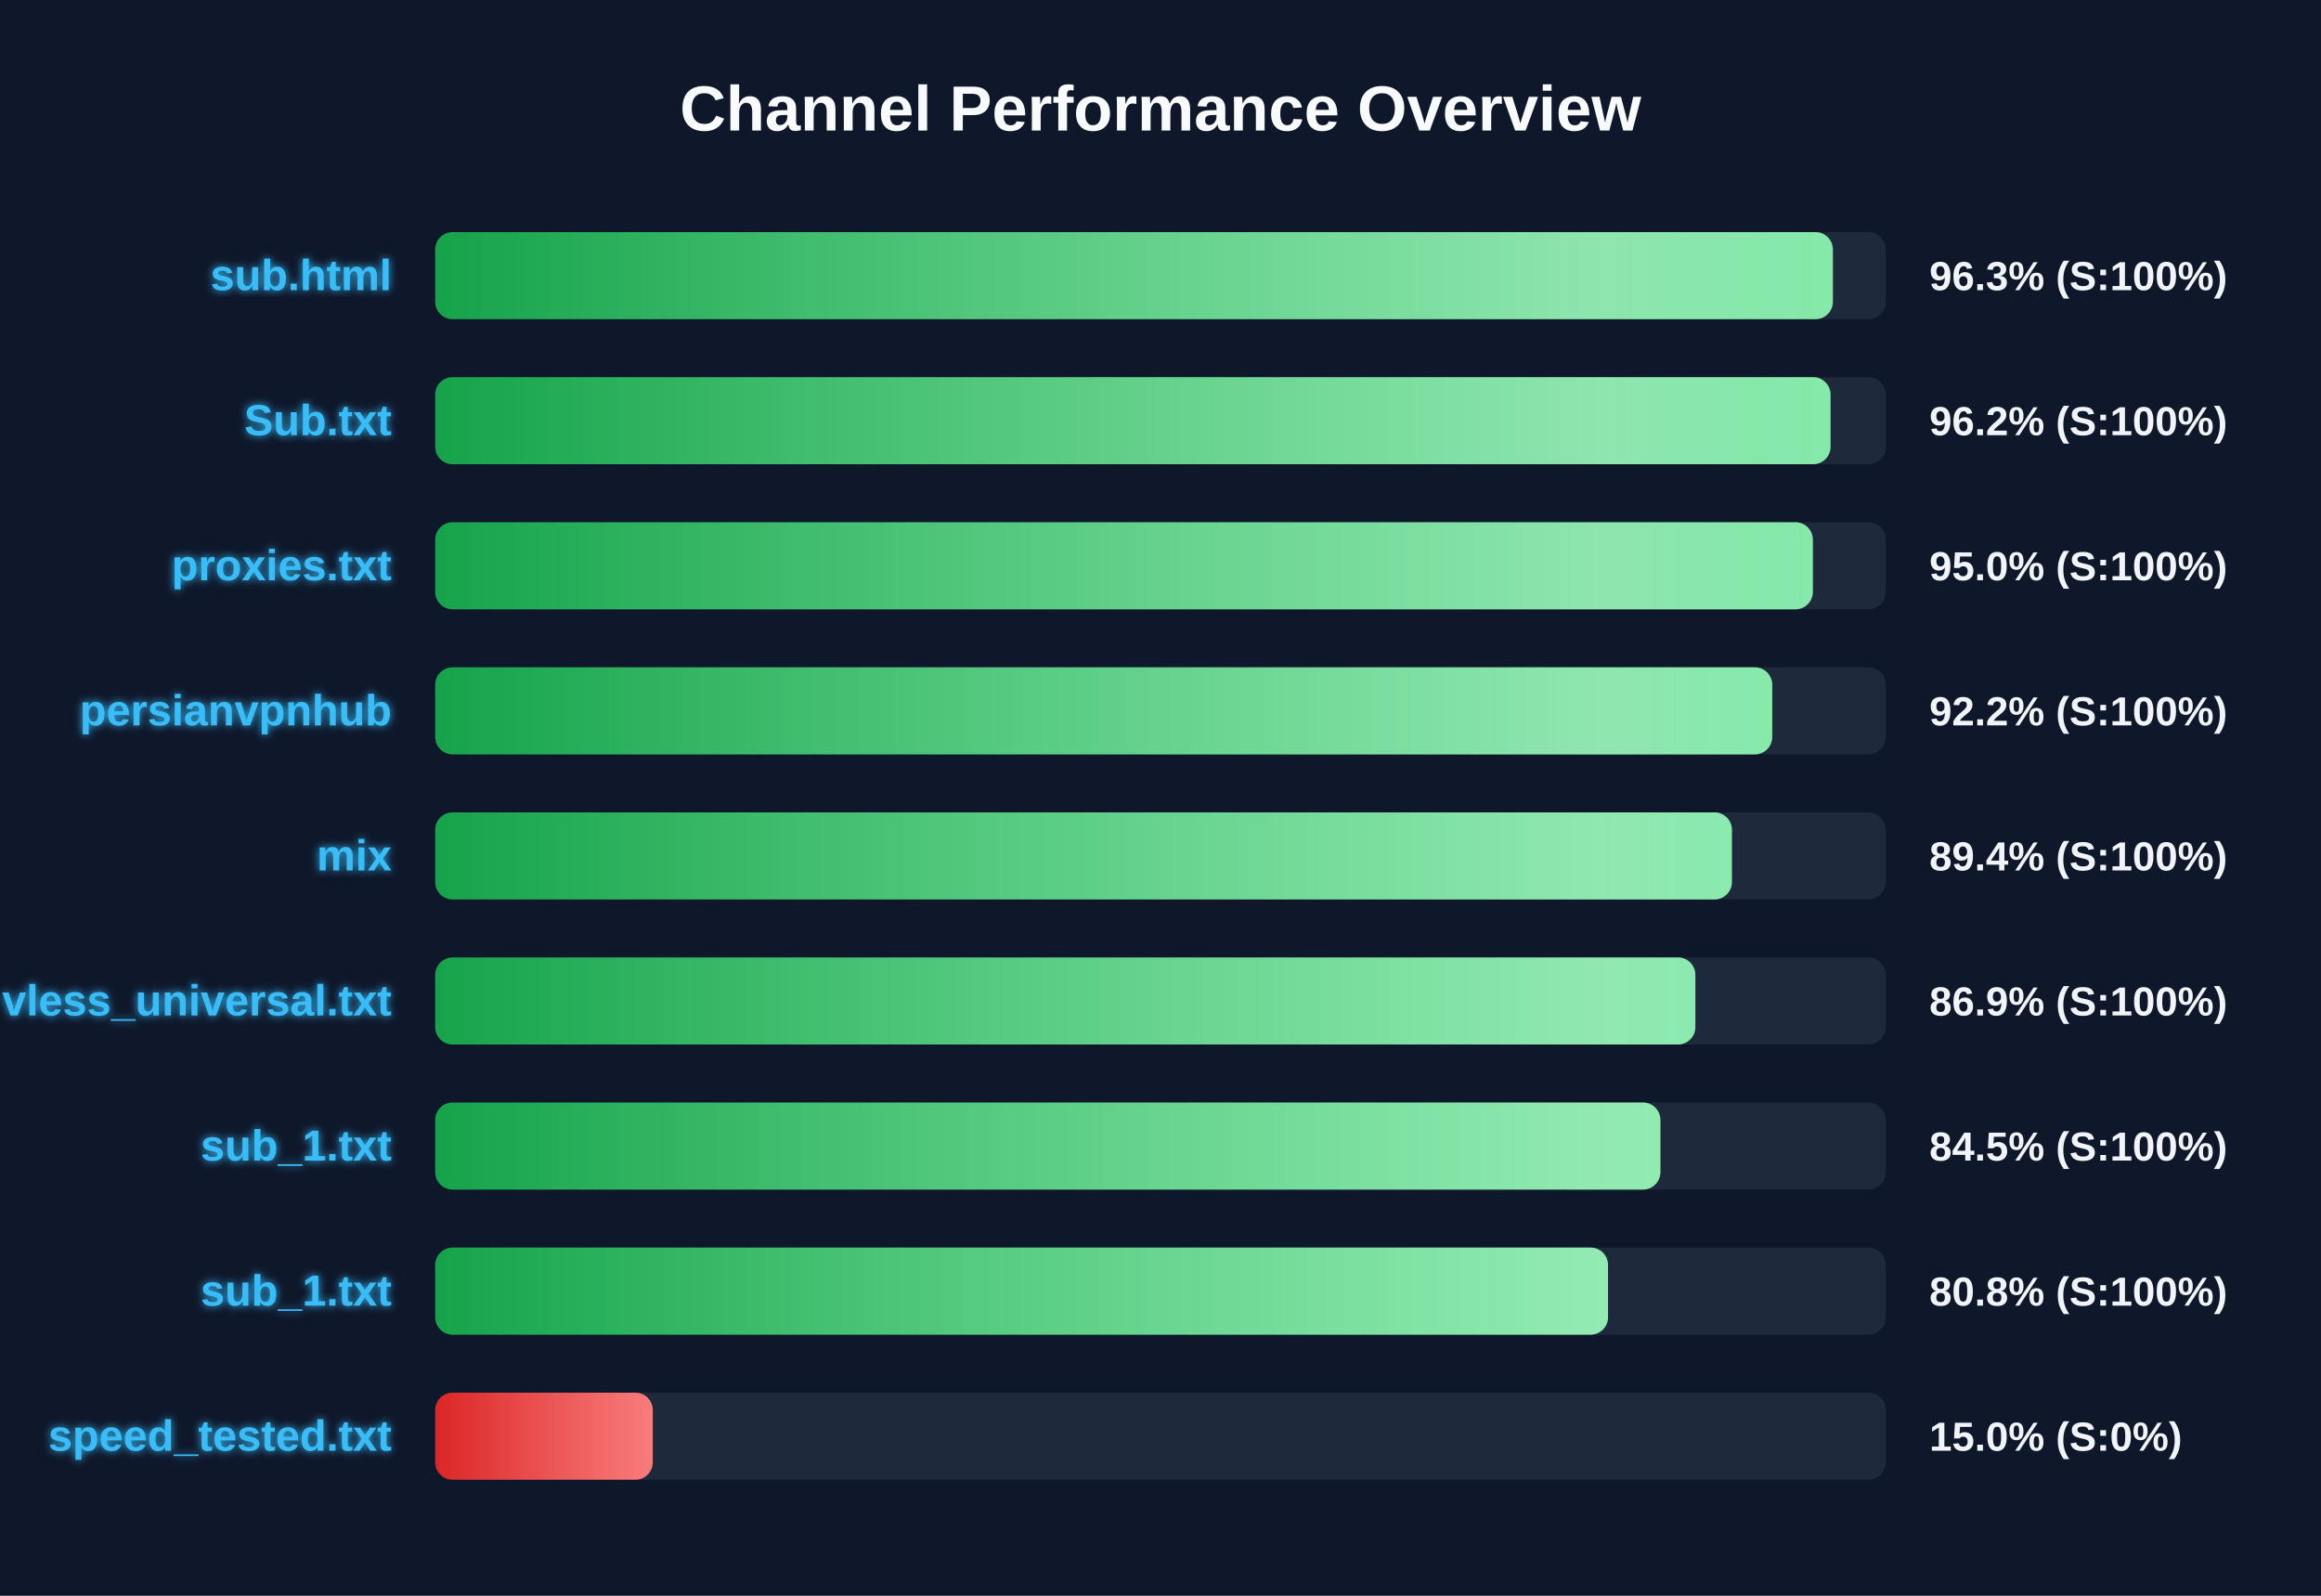
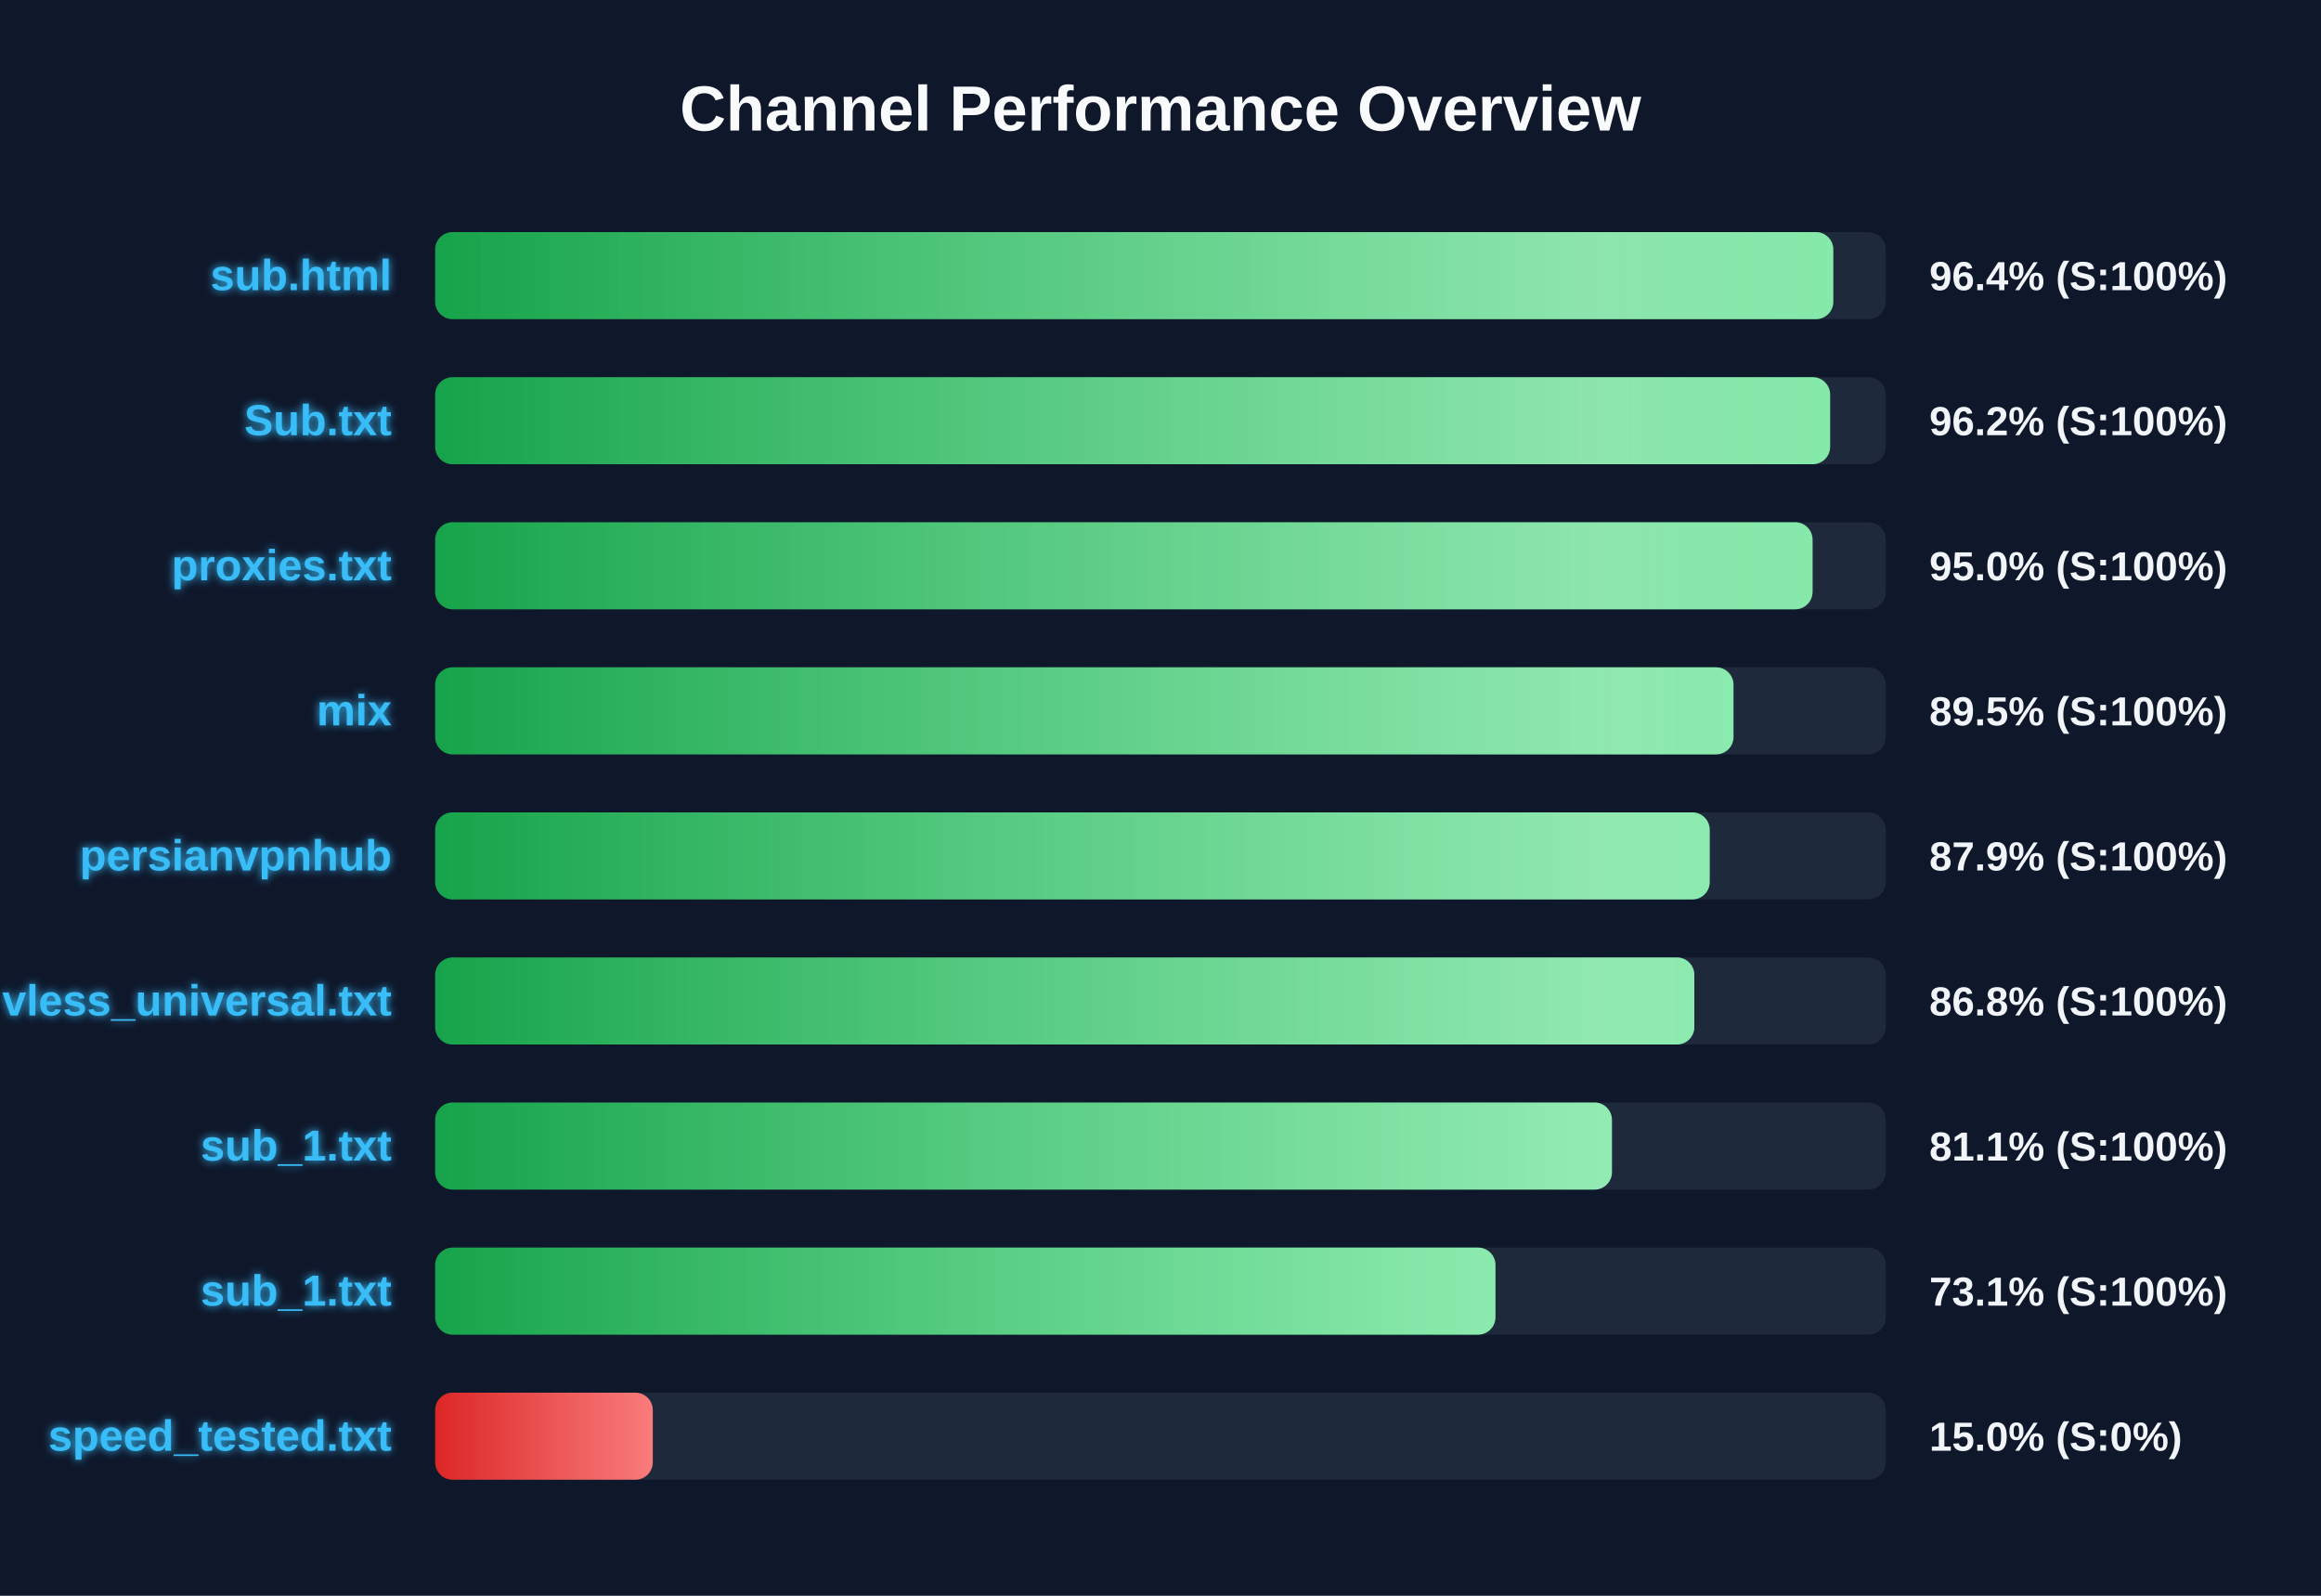
<svg xmlns="http://www.w3.org/2000/svg" width="800" height="550" version="1.1">
  <defs>
    <linearGradient id="grad-green" x1="0%" y1="0%" x2="100%" y2="0%">
      <stop offset="0%" stop-color="#16a34a" />
      <stop offset="100%" stop-color="#4ade80" />
    </linearGradient>
    <linearGradient id="grad-yellow" x1="0%" y1="0%" x2="100%" y2="0%">
      <stop offset="0%" stop-color="#ca8a04" />
      <stop offset="100%" stop-color="#fde047" />
    </linearGradient>
    <linearGradient id="grad-red" x1="0%" y1="0%" x2="100%" y2="0%">
      <stop offset="0%" stop-color="#dc2626" />
      <stop offset="100%" stop-color="#f87171" />
    </linearGradient>
    <linearGradient id="shimmer" x1="0%" y1="0%" x2="100%" y2="0%">
      <stop offset="0%" stop-color="rgba(255,255,255,0)" />
      <stop offset="50%" stop-color="rgba(255,255,255,0.4)" />
      <stop offset="100%" stop-color="rgba(255,255,255,0)" />
    </linearGradient>
    <filter id="glow" x="-20%" y="-20%" width="140%" height="140%">
      <feGaussianBlur stdDeviation="1.5" result="blur" />
      <feComposite in="SourceGraphic" in2="blur" operator="over" />
    </filter>
  </defs>
  <style>
        .bg-rect { fill: #0f172a; }
        .title { font: bold 22px 'Segoe UI', Arial, sans-serif; fill: #f8fafc; }
        .row { font: bold 15px 'Segoe UI', Arial, sans-serif; fill: #38bdf8; filter: url(#glow); }
        .score { font: bold 14px 'Segoe UI', Arial, sans-serif; fill: #f1f5f9; }
        @keyframes shimmer-anim {
            0% { transform: translateX(-100%); }
            100% { transform: translateX(200%); }
        }
        .shimmer-rect {
            animation: shimmer-anim 2.5s infinite linear;
        }
    </style>
  <rect width="100%" height="100%" class="bg-rect" />
  <text x="400" y="45" text-anchor="middle" class="title">Channel Performance Overview</text>
  <rect x="150" y="80" width="500" height="30" fill="#1e293b" rx="6" />
  <clipPath id="clip-0">
-     <rect x="150" y="80" width="481.75" height="30" rx="6" />
+     <rect x="150" y="80" width="481.9" height="30" rx="6" />
  </clipPath>
-   <rect x="150" y="80" width="481.75" height="30" fill="url(#grad-green)" rx="6" />
+   <rect x="150" y="80" width="481.9" height="30" fill="url(#grad-green)" rx="6" />
  <g clip-path="url(#clip-0)">
    <rect x="150" y="80" width="100%" height="30" fill="url(#shimmer)" class="shimmer-rect" />
  </g>
  <text x="135" y="100" text-anchor="end" class="row">sub.html</text>
-   <text x="665" y="100" text-anchor="start" class="score">96.3% (S:100%)</text>
+   <text x="665" y="100" text-anchor="start" class="score">96.4% (S:100%)</text>
  <rect x="150" y="130" width="500" height="30" fill="#1e293b" rx="6" />
  <clipPath id="clip-1">
-     <rect x="150" y="130" width="480.95" height="30" rx="6" />
+     <rect x="150" y="130" width="480.8" height="30" rx="6" />
  </clipPath>
-   <rect x="150" y="130" width="480.95" height="30" fill="url(#grad-green)" rx="6" />
+   <rect x="150" y="130" width="480.8" height="30" fill="url(#grad-green)" rx="6" />
  <g clip-path="url(#clip-1)">
    <rect x="150" y="130" width="100%" height="30" fill="url(#shimmer)" class="shimmer-rect" />
  </g>
  <text x="135" y="150" text-anchor="end" class="row">Sub.txt</text>
  <text x="665" y="150" text-anchor="start" class="score">96.2% (S:100%)</text>
  <rect x="150" y="180" width="500" height="30" fill="#1e293b" rx="6" />
  <clipPath id="clip-2">
-     <rect x="150" y="180" width="474.85" height="30" rx="6" />
+     <rect x="150" y="180" width="474.75" height="30" rx="6" />
  </clipPath>
-   <rect x="150" y="180" width="474.85" height="30" fill="url(#grad-green)" rx="6" />
+   <rect x="150" y="180" width="474.75" height="30" fill="url(#grad-green)" rx="6" />
  <g clip-path="url(#clip-2)">
    <rect x="150" y="180" width="100%" height="30" fill="url(#shimmer)" class="shimmer-rect" />
  </g>
  <text x="135" y="200" text-anchor="end" class="row">proxies.txt</text>
  <text x="665" y="200" text-anchor="start" class="score">95.0% (S:100%)</text>
  <rect x="150" y="230" width="500" height="30" fill="#1e293b" rx="6" />
  <clipPath id="clip-3">
-     <rect x="150" y="230" width="460.85" height="30" rx="6" />
+     <rect x="150" y="230" width="447.5" height="30" rx="6" />
  </clipPath>
-   <rect x="150" y="230" width="460.85" height="30" fill="url(#grad-green)" rx="6" />
+   <rect x="150" y="230" width="447.5" height="30" fill="url(#grad-green)" rx="6" />
  <g clip-path="url(#clip-3)">
    <rect x="150" y="230" width="100%" height="30" fill="url(#shimmer)" class="shimmer-rect" />
  </g>
-   <text x="135" y="250" text-anchor="end" class="row">persianvpnhub</text>
-   <text x="665" y="250" text-anchor="start" class="score">92.2% (S:100%)</text>
+   <text x="135" y="250" text-anchor="end" class="row">mix</text>
+   <text x="665" y="250" text-anchor="start" class="score">89.5% (S:100%)</text>
  <rect x="150" y="280" width="500" height="30" fill="#1e293b" rx="6" />
  <clipPath id="clip-4">
-     <rect x="150" y="280" width="446.95" height="30" rx="6" />
+     <rect x="150" y="280" width="439.3" height="30" rx="6" />
  </clipPath>
-   <rect x="150" y="280" width="446.95" height="30" fill="url(#grad-green)" rx="6" />
+   <rect x="150" y="280" width="439.3" height="30" fill="url(#grad-green)" rx="6" />
  <g clip-path="url(#clip-4)">
    <rect x="150" y="280" width="100%" height="30" fill="url(#shimmer)" class="shimmer-rect" />
  </g>
-   <text x="135" y="300" text-anchor="end" class="row">mix</text>
-   <text x="665" y="300" text-anchor="start" class="score">89.4% (S:100%)</text>
+   <text x="135" y="300" text-anchor="end" class="row">persianvpnhub</text>
+   <text x="665" y="300" text-anchor="start" class="score">87.9% (S:100%)</text>
  <rect x="150" y="330" width="500" height="30" fill="#1e293b" rx="6" />
  <clipPath id="clip-5">
-     <rect x="150" y="330" width="434.35" height="30" rx="6" />
+     <rect x="150" y="330" width="434.0" height="30" rx="6" />
  </clipPath>
-   <rect x="150" y="330" width="434.35" height="30" fill="url(#grad-green)" rx="6" />
+   <rect x="150" y="330" width="434.0" height="30" fill="url(#grad-green)" rx="6" />
  <g clip-path="url(#clip-5)">
    <rect x="150" y="330" width="100%" height="30" fill="url(#shimmer)" class="shimmer-rect" />
  </g>
  <text x="135" y="350" text-anchor="end" class="row">vless_universal.txt</text>
-   <text x="665" y="350" text-anchor="start" class="score">86.9% (S:100%)</text>
+   <text x="665" y="350" text-anchor="start" class="score">86.8% (S:100%)</text>
  <rect x="150" y="380" width="500" height="30" fill="#1e293b" rx="6" />
  <clipPath id="clip-6">
-     <rect x="150" y="380" width="422.3" height="30" rx="6" />
+     <rect x="150" y="380" width="405.6" height="30" rx="6" />
  </clipPath>
-   <rect x="150" y="380" width="422.3" height="30" fill="url(#grad-green)" rx="6" />
+   <rect x="150" y="380" width="405.6" height="30" fill="url(#grad-green)" rx="6" />
  <g clip-path="url(#clip-6)">
    <rect x="150" y="380" width="100%" height="30" fill="url(#shimmer)" class="shimmer-rect" />
  </g>
  <text x="135" y="400" text-anchor="end" class="row">sub_1.txt</text>
-   <text x="665" y="400" text-anchor="start" class="score">84.5% (S:100%)</text>
+   <text x="665" y="400" text-anchor="start" class="score">81.1% (S:100%)</text>
  <rect x="150" y="430" width="500" height="30" fill="#1e293b" rx="6" />
  <clipPath id="clip-7">
-     <rect x="150" y="430" width="404.25" height="30" rx="6" />
+     <rect x="150" y="430" width="365.45" height="30" rx="6" />
  </clipPath>
-   <rect x="150" y="430" width="404.25" height="30" fill="url(#grad-green)" rx="6" />
+   <rect x="150" y="430" width="365.45" height="30" fill="url(#grad-green)" rx="6" />
  <g clip-path="url(#clip-7)">
    <rect x="150" y="430" width="100%" height="30" fill="url(#shimmer)" class="shimmer-rect" />
  </g>
  <text x="135" y="450" text-anchor="end" class="row">sub_1.txt</text>
-   <text x="665" y="450" text-anchor="start" class="score">80.8% (S:100%)</text>
+   <text x="665" y="450" text-anchor="start" class="score">73.1% (S:100%)</text>
  <rect x="150" y="480" width="500" height="30" fill="#1e293b" rx="6" />
  <clipPath id="clip-8">
    <rect x="150" y="480" width="75.0" height="30" rx="6" />
  </clipPath>
  <rect x="150" y="480" width="75.0" height="30" fill="url(#grad-red)" rx="6" />
  <g clip-path="url(#clip-8)">
    <rect x="150" y="480" width="100%" height="30" fill="url(#shimmer)" class="shimmer-rect" />
  </g>
  <text x="135" y="500" text-anchor="end" class="row">speed_tested.txt</text>
  <text x="665" y="500" text-anchor="start" class="score">15.0% (S:0%)</text>
</svg>
